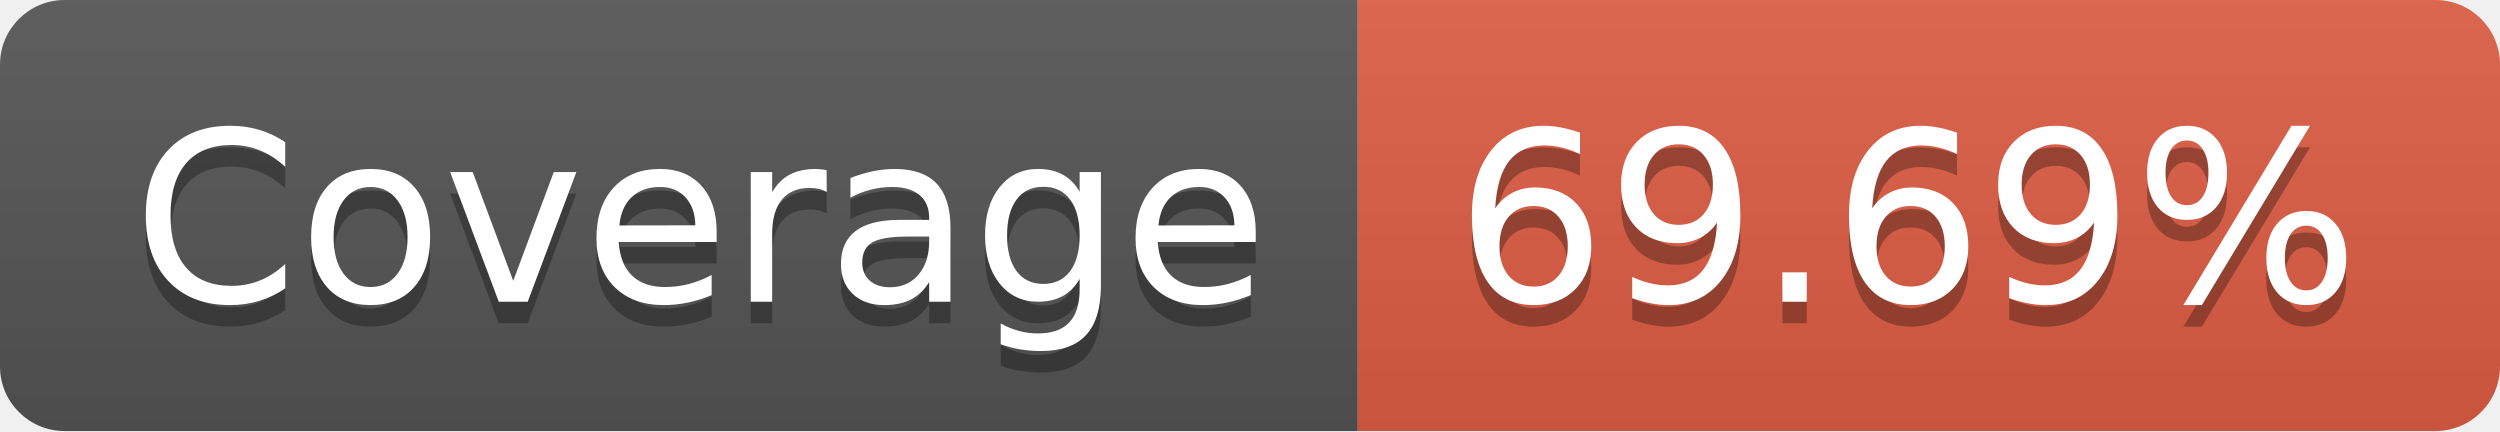
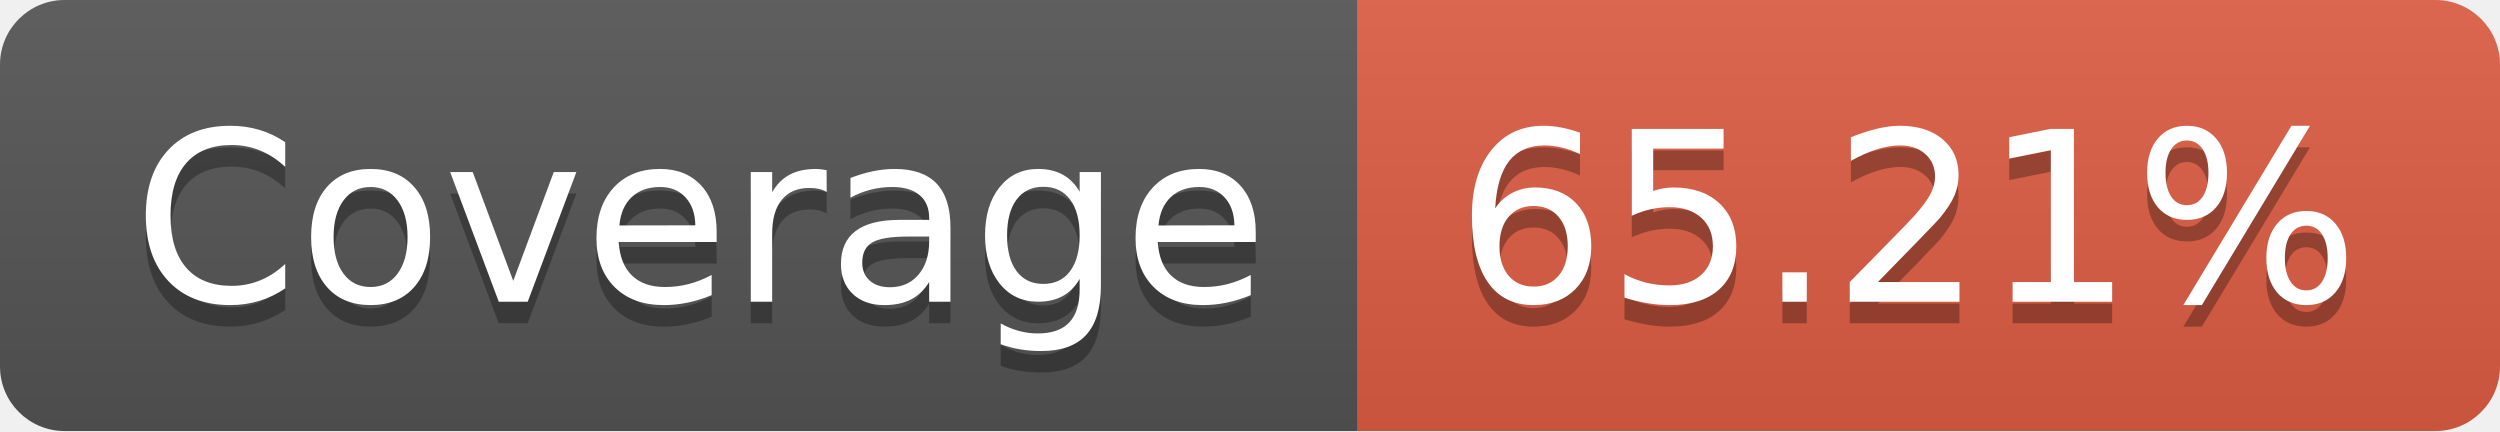
- <svg xmlns="http://www.w3.org/2000/svg" width="116" height="20" role="img" aria-label="Coverage: 69.69%">
+ <svg xmlns="http://www.w3.org/2000/svg" width="116" height="20" role="img" aria-label="Coverage: 65.21%">
  <linearGradient id="s" x2="0" y2="100%">
    <stop offset="0" stop-color="#bbb" stop-opacity=".1" />
    <stop offset="1" stop-opacity=".1" />
  </linearGradient>
  <clipPath id="r">
    <rect width="116" height="20" rx="3" fill="#fff" />
  </clipPath>
  <g clip-path="url(#r)">
    <rect width="63" height="20" fill="#555" />
    <rect x="63" width="53" height="20" fill="#e05d44" />
    <rect width="116" height="20" fill="url(#s)" />
  </g>
  <g fill="#fff" text-anchor="middle" font-family="Verdana,Geneva,DejaVu Sans,sans-serif" text-rendering="geometricPrecision" font-size="110">
    <text aria-hidden="true" x="325" y="150" fill="#010101" fill-opacity=".3" transform="scale(.1)" textLength="530">Coverage</text>
    <text x="325" y="140" transform="scale(.1)" fill="#fff" textLength="530">Coverage</text>
-     <text aria-hidden="true" x="885" y="150" fill="#010101" fill-opacity=".3" transform="scale(.1)" textLength="430">69.69%</text>
-     <text x="885" y="140" transform="scale(.1)" fill="#fff" textLength="430">69.69%</text>
+     <text aria-hidden="true" x="885" y="150" fill="#010101" fill-opacity=".3" transform="scale(.1)" textLength="430">65.21%</text>
+     <text x="885" y="140" transform="scale(.1)" fill="#fff" textLength="430">65.21%</text>
  </g>
</svg>
